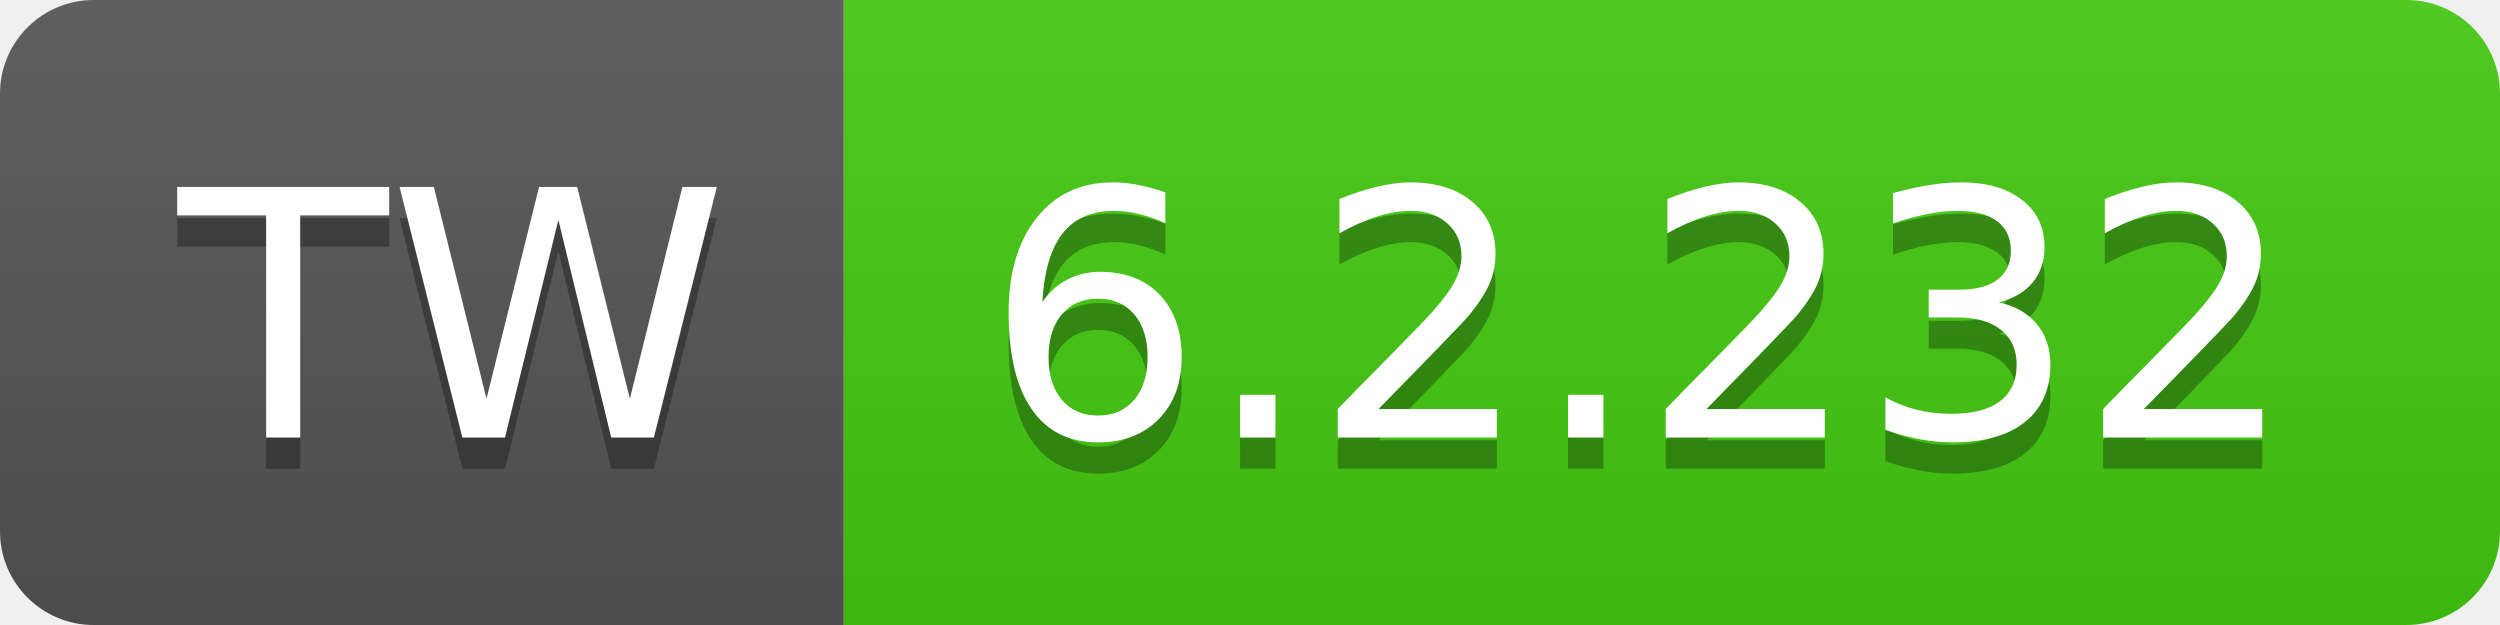
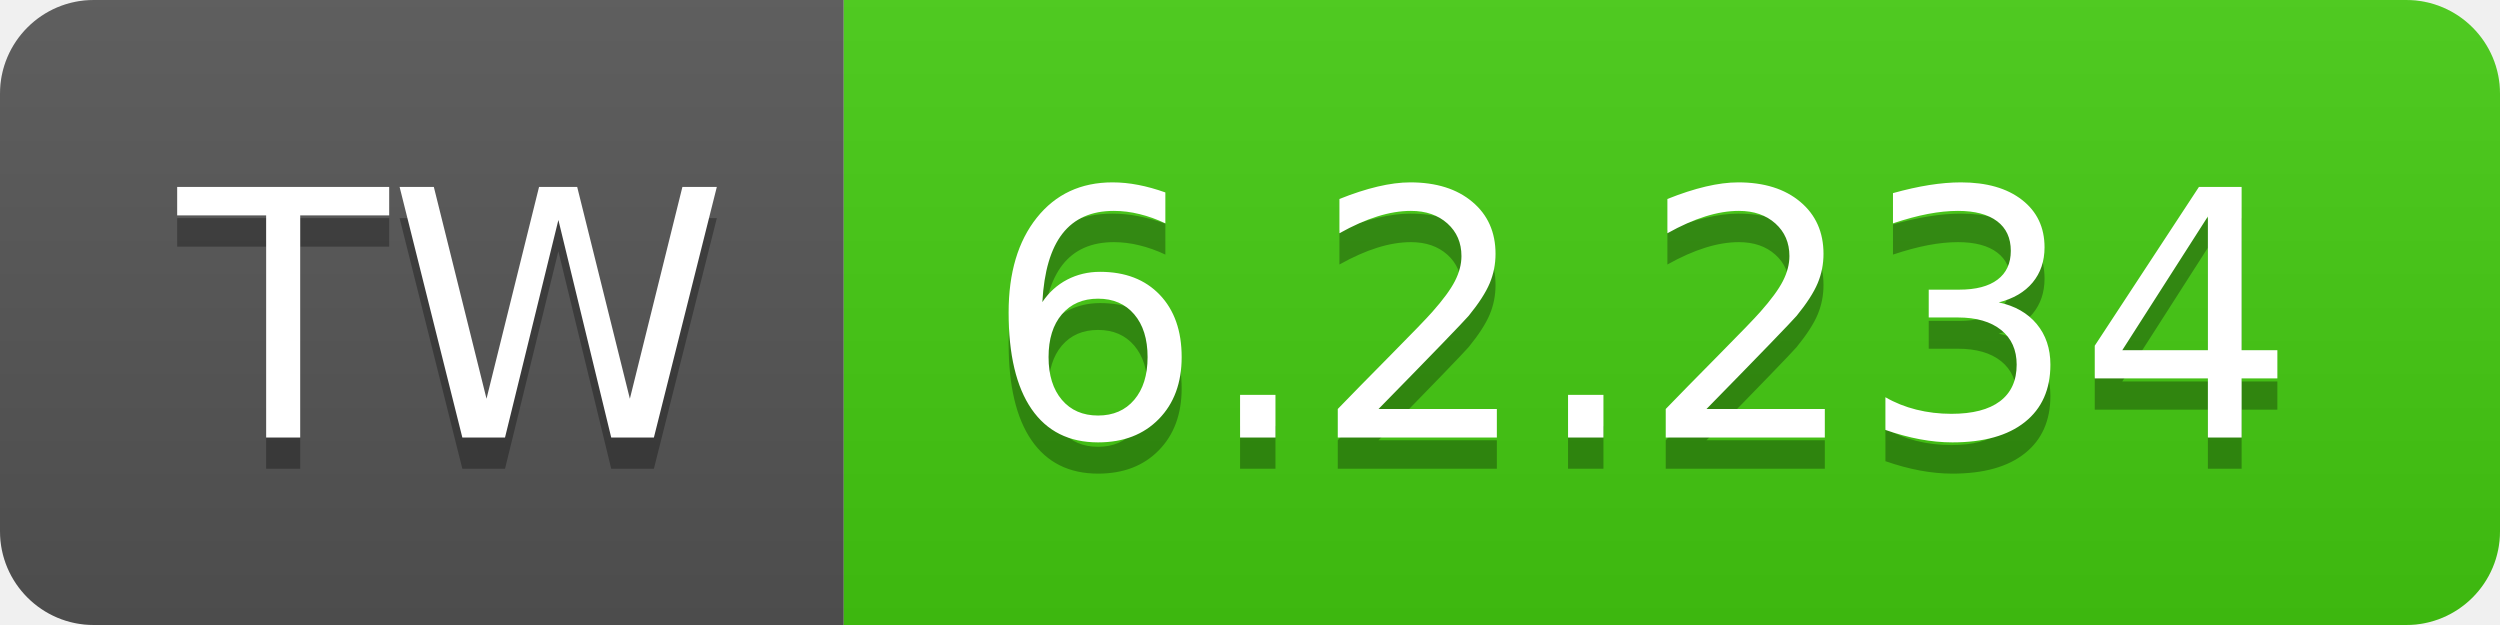
- <svg xmlns="http://www.w3.org/2000/svg" width="80" height="20" role="img" aria-label="TW: 6.2.232">
+ <svg xmlns="http://www.w3.org/2000/svg" width="80" height="20" role="img" aria-label="TW: 6.2.234">
  <linearGradient id="s" x2="0" y2="100%">
    <stop offset="0" stop-color="#bbb" stop-opacity=".1" />
    <stop offset="1" stop-opacity=".1" />
  </linearGradient>
  <clipPath id="r">
    <rect width="80" height="20" rx="3" fill="#fff" />
  </clipPath>
  <g clip-path="url(#r)">
    <rect width="27" height="20" fill="#555" />
    <rect x="27" width="53" height="20" fill="#4c1" />
    <rect width="80" height="20" fill="url(#s)" />
  </g>
  <g fill="#fff" text-anchor="middle" font-family="Verdana,Geneva,DejaVu Sans,sans-serif" text-rendering="geometricPrecision" font-size="110">
    <text aria-hidden="true" x="145" y="150" fill="#010101" fill-opacity=".3" transform="scale(.1)" textLength="170">TW</text>
    <text x="145" y="140" transform="scale(.1)" fill="#fff" textLength="170">TW</text>
-     <text aria-hidden="true" x="525" y="150" fill="#010101" fill-opacity=".3" transform="scale(.1)" textLength="430">6.2.232</text>
-     <text x="525" y="140" transform="scale(.1)" fill="#fff" textLength="430">6.2.232</text>
+     <text aria-hidden="true" x="525" y="150" fill="#010101" fill-opacity=".3" transform="scale(.1)" textLength="430">6.2.234</text>
+     <text x="525" y="140" transform="scale(.1)" fill="#fff" textLength="430">6.2.234</text>
  </g>
</svg>
